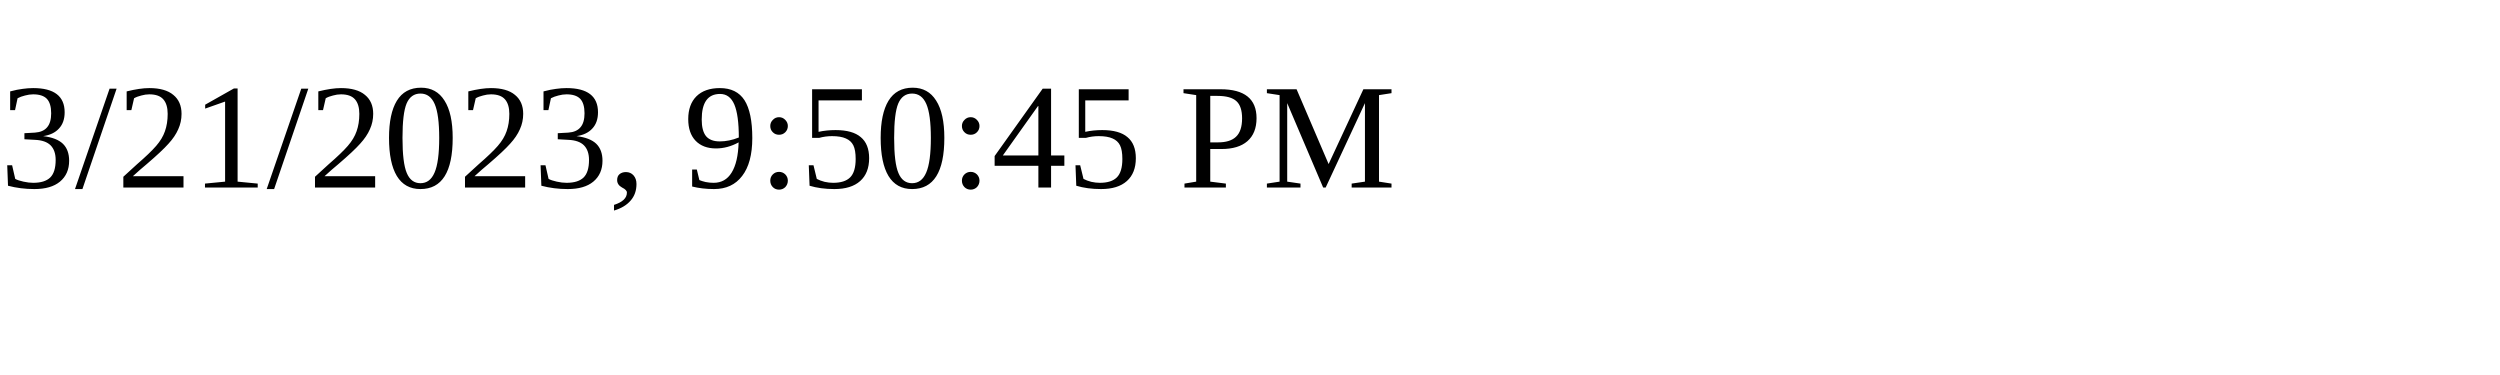
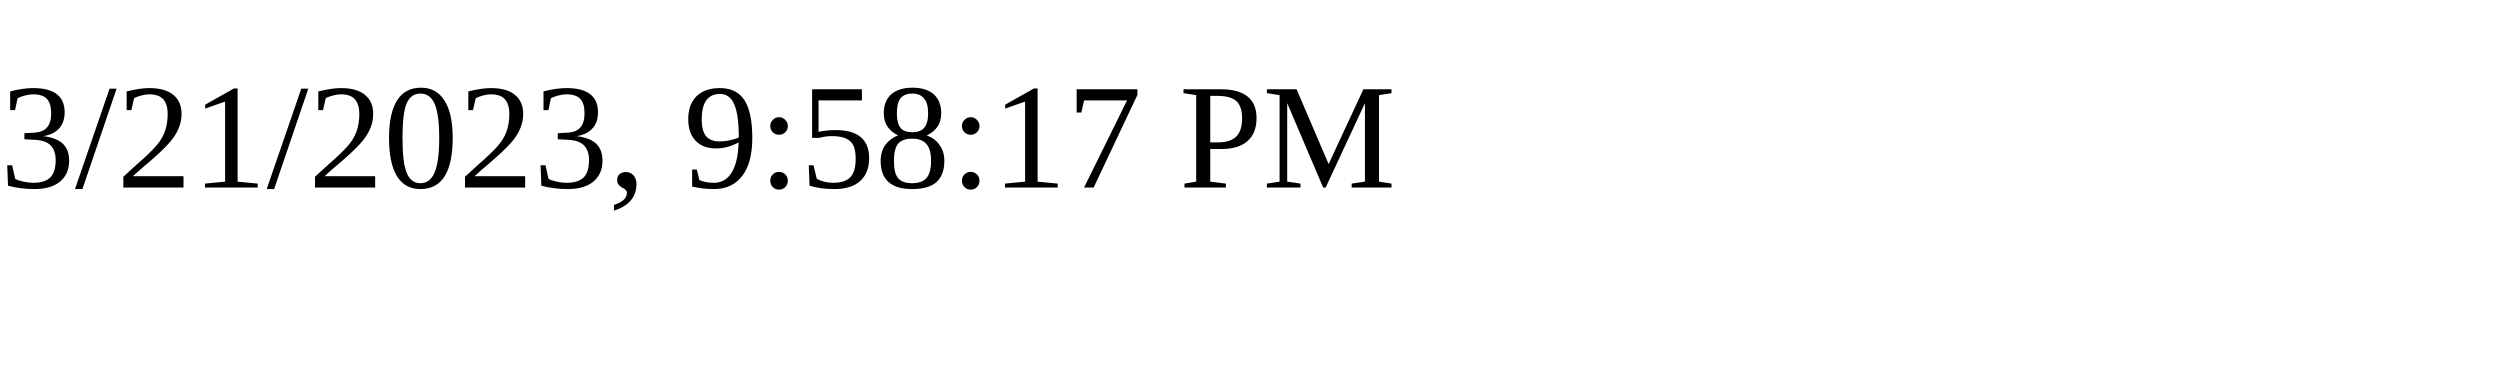
<svg xmlns="http://www.w3.org/2000/svg" height="30" width="200">
-   <text x="0" y="15">3/21/2023, 9:50:45 PM</text>
+   <text x="0" y="15">3/21/2023, 9:58:17 PM</text>
</svg>
